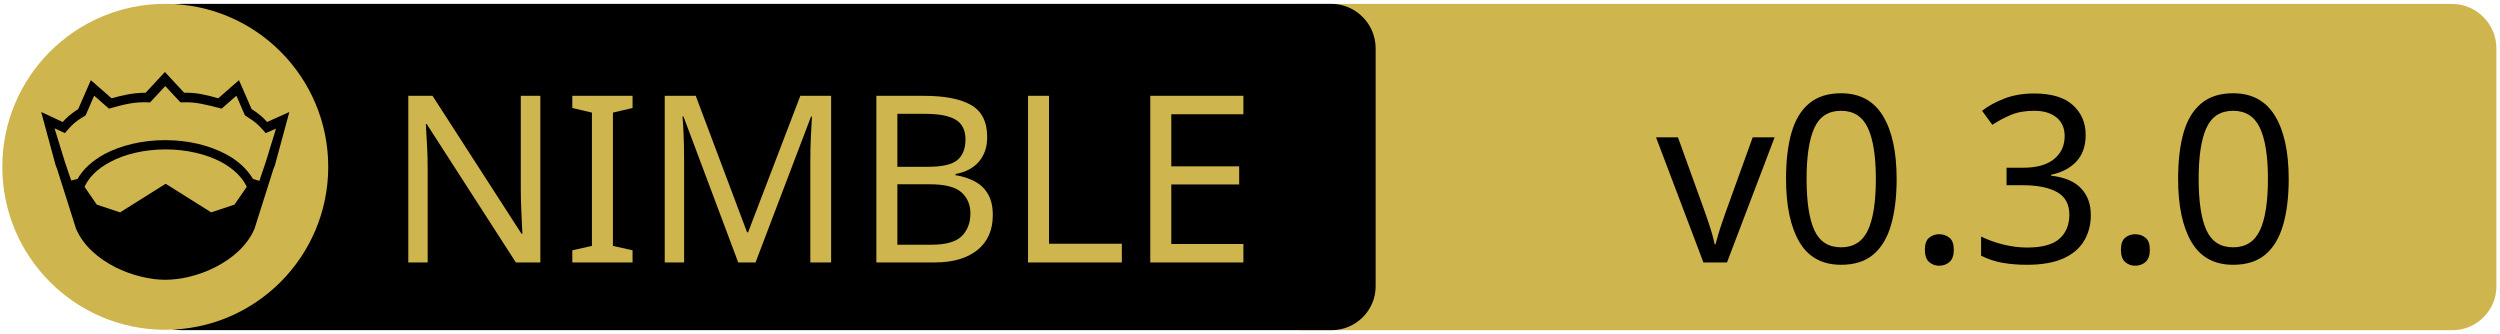
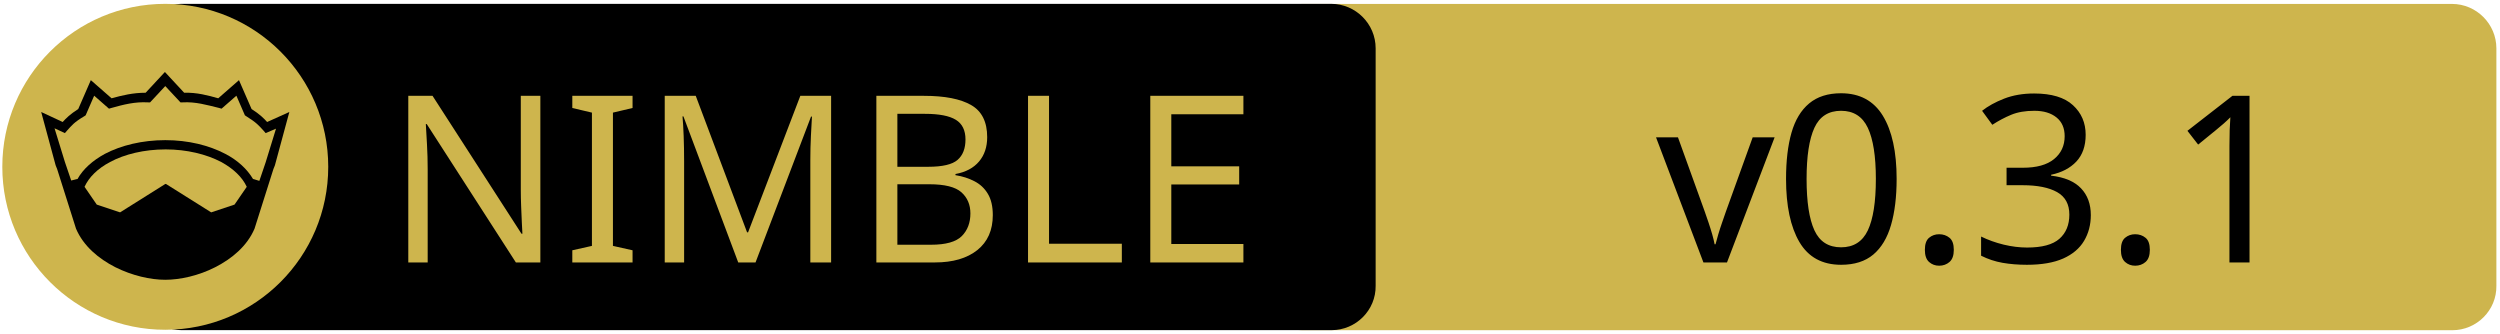
<svg xmlns="http://www.w3.org/2000/svg" xmlns:xlink="http://www.w3.org/1999/xlink" width="675" height="90" xml:space="preserve" version="1.1">
  <a xlink:href="https://github.com/systemonia/iniplus">
    <g>
      <path fill="#CEB54D" id="svg_15" d="m662.123,89.159l-310.5,0c-6.6,0 -12,-5.4 -12,-12l0,-64.1c0,-6.6 5.4,-12 12,-12l310.4,0c6.6,0 12,5.4 12,12l0,64.1c0.1,6.6 -5.3,12 -11.9,12z" />
      <path id="svg_1" d="m359.524,89.139l-310.5,0c-6.6,0 -12,-5.4 -12,-12l0,-64.1c0,-6.6 5.4,-12 12,-12l310.4,0c6.6,0 12,5.4 12,12l0,64.1c0.1,6.6 -5.3,12 -11.9,12z" />
      <rect id="svg_2" fill="none" height="45.9" width="315.3" class="st0" y="24.539" x="60.224" />
      <circle id="svg_4" fill="#CEB54D" r="44" cy="45.039" cx="44.624" class="st1" />
      <g id="XMLID_4_">
        <path id="svg_5" d="m78.124,30.239l-3.9,14.4l-0.4,1l-5.1,16.1c0,0 0,0 0,0c-2,4.7 -6.1,8.1 -10.6,10.4c-4.5,2.3 -9.5,3.4 -13.5,3.4c-4,0 -8.9,-1.1 -13.5,-3.4c-4.5,-2.3 -8.6,-5.7 -10.6,-10.4c0,0 0,0 0,0l-5.1,-16.1l-0.4,-1l-3.9,-14.4l5.8,2.7c0.9,-1 2,-2.1 4.2,-3.5l3.4,-7.8l5.6,4.9c2.9,-0.8 5.8,-1.5 9.2,-1.5l5.2,-5.6l5.2,5.6c3.4,-0.1 6.4,0.7 9.2,1.5l5.6,-4.9l3.4,7.8c2.2,1.4 3.3,2.5 4.2,3.5l6,-2.7z" />
        <g id="XMLID_6_">
          <g id="svg_6">
            <path id="svg_7" fill="#CEB54D" d="m66.624,50.439l-3.3,4.8l-6.3,2.1l-12.1,-7.6c-0.1,-0.1 -0.3,-0.1 -0.4,0l-12.1,7.6l-6.3,-2.1l-3.3,-4.8c1.2,-2.6 3.5,-4.9 6.9,-6.7c3.9,-2.1 9.2,-3.4 15,-3.4c5.7,0 11,1.3 15,3.4c3.3,1.8 5.7,4.1 6.9,6.7z" class="st1" />
          </g>
          <g id="svg_8" />
        </g>
        <g id="XMLID_5_">
          <g id="svg_9">
            <path id="svg_10" fill="#CEB54D" d="m74.524,34.739l-2.8,9.1l-1.7,5l-1.6,-0.5c0,0 -0.1,0 -0.1,0c-1.6,-2.7 -4.2,-5.1 -7.5,-6.8c-4.4,-2.3 -10,-3.7 -16.2,-3.7c-6.2,0 -11.9,1.4 -16.3,3.7c-3.3,1.8 -5.9,4.1 -7.4,6.8c0,0 -0.1,0 -0.1,0l-1.6,0.4l-1.7,-5l-2.8,-9.1l2.8,1.3l0.6,-0.7c1.2,-1.3 1.8,-2.2 4.7,-3.9l0.3,-0.2l2.3,-5.3l4,3.5l0.7,-0.2c3.2,-0.9 6.3,-1.7 9.8,-1.5l0.6,0l4.1,-4.4l4.1,4.4l0.6,0c3.5,-0.2 6.5,0.7 9.8,1.5l0.7,0.2l4,-3.5l2.3,5.3l0.3,0.2c2.9,1.8 3.5,2.6 4.7,3.9l0.6,0.7l2.8,-1.2z" class="st1" />
          </g>
          <g id="svg_11" />
        </g>
      </g>
      <text x="-442" y="-350.021" id="svg_16" font-size="63px" font-family="'PT Sans Caption', 'Tahoma', 'Helvetica Neue Medium', 'PT Sans', sans-serif" fill="#CEB54D" class="st1 st2 st3" transform="matrix(1 0 0 1 546.13 420.879)">NIMBLE</text>
-       <text x="-99.0" y="-350.012" id="svg_17" font-size="63.012px" font-family="'PT Sans Caption', 'Tahoma', 'Helvetica Neue Medium', 'PT Sans', sans-serif" fill="#000000" class="st1 st2 st3" transform="matrix(1 0 0 1 546.13 420.879)">v0.3.0</text>
+       <text x="-99.0" y="-350.012" id="svg_17" font-size="63.012px" font-family="'PT Sans Caption', 'Tahoma', 'Helvetica Neue Medium', 'PT Sans', sans-serif" fill="#000000" class="st1 st2 st3" transform="matrix(1 0 0 1 546.13 420.879)">v0.3.1</text>
    </g>
  </a>
</svg>
